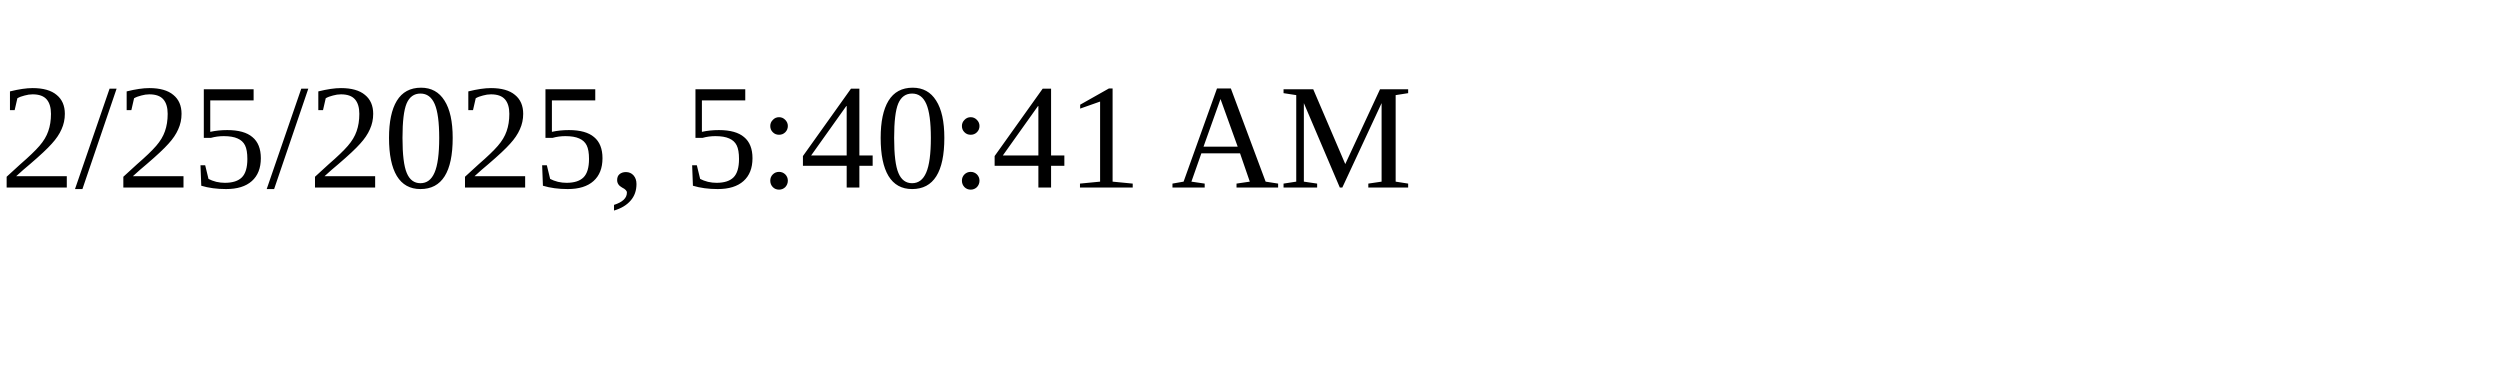
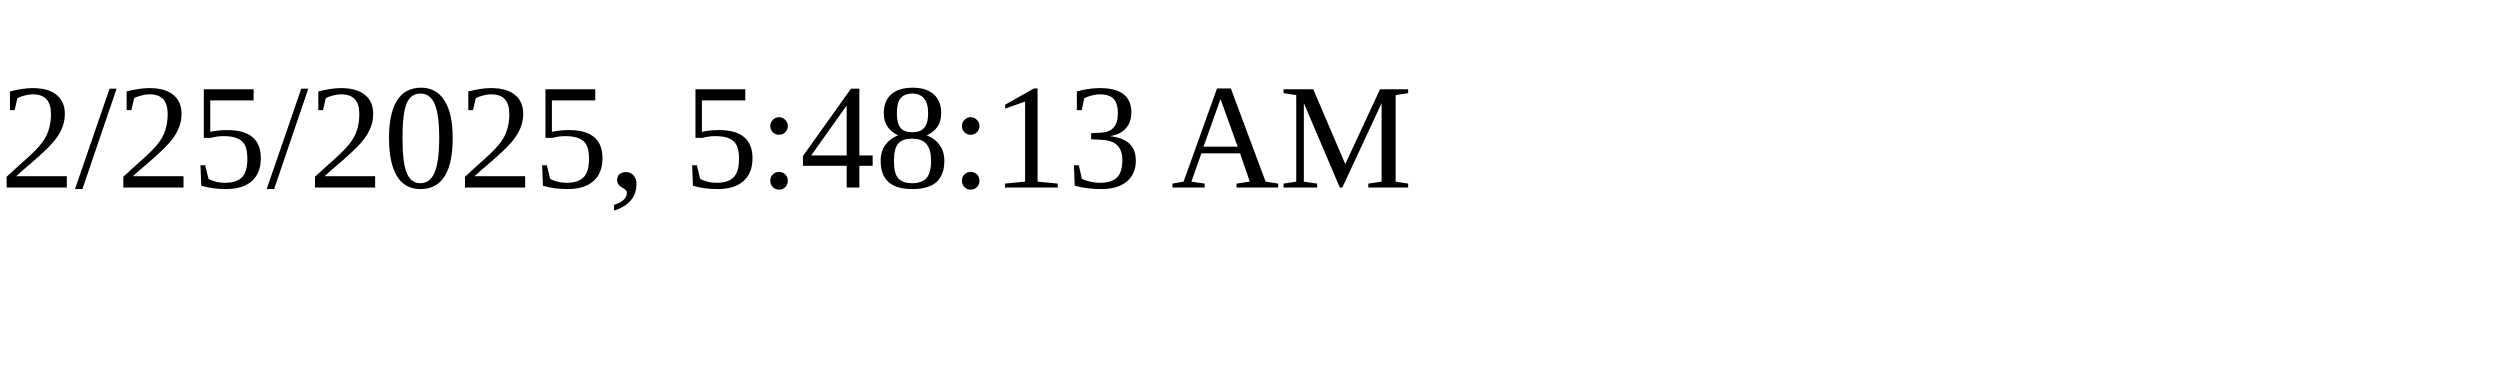
<svg xmlns="http://www.w3.org/2000/svg" height="30" width="200">
-   <text x="0" y="15">2/25/2025, 5:40:41 AM</text>
+   <text x="0" y="15">2/25/2025, 5:48:13 AM</text>
</svg>
